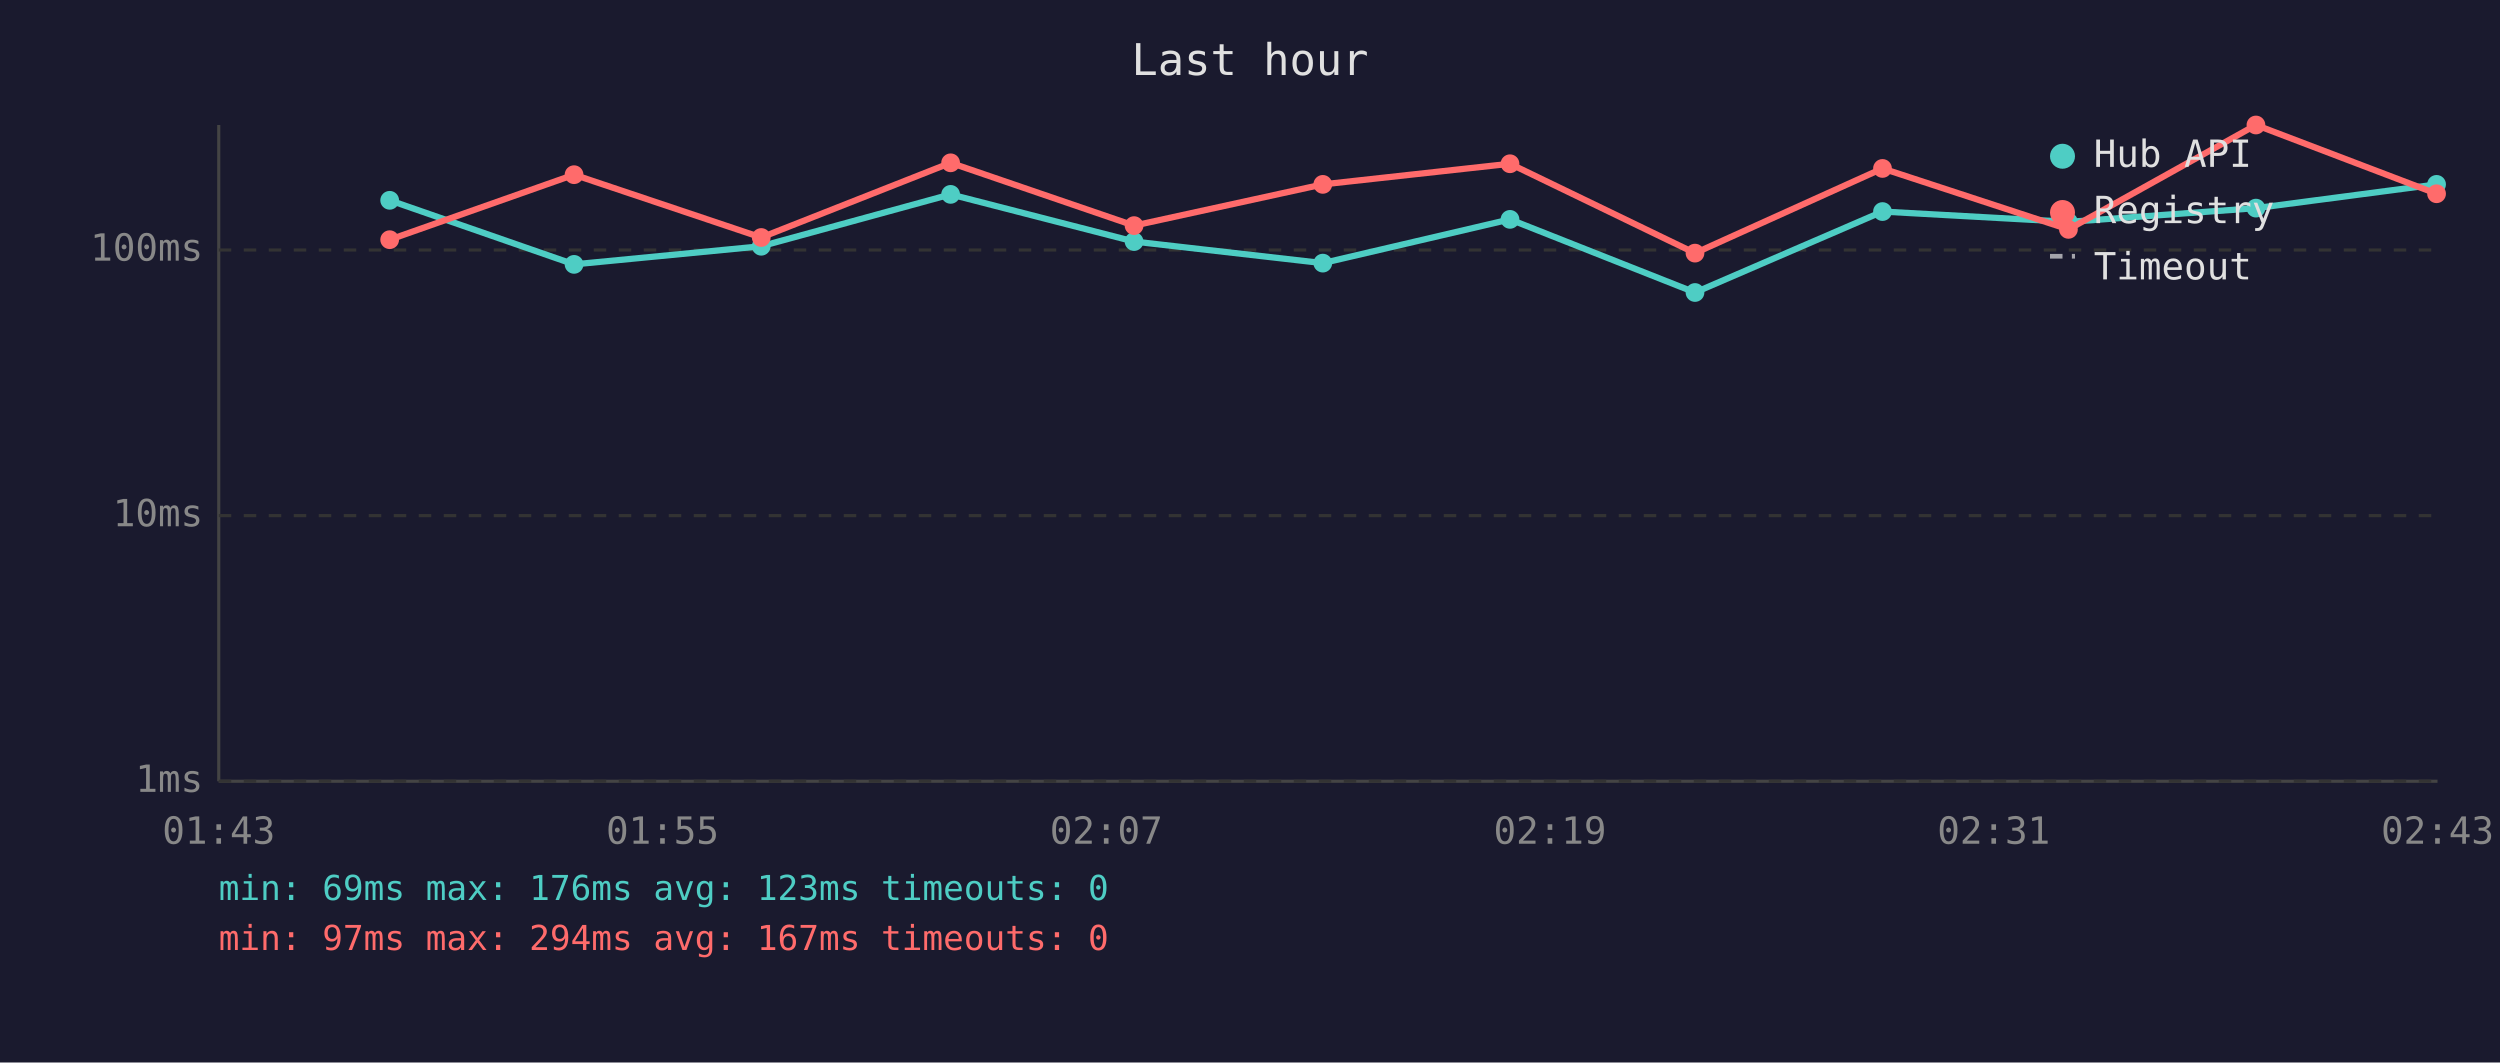
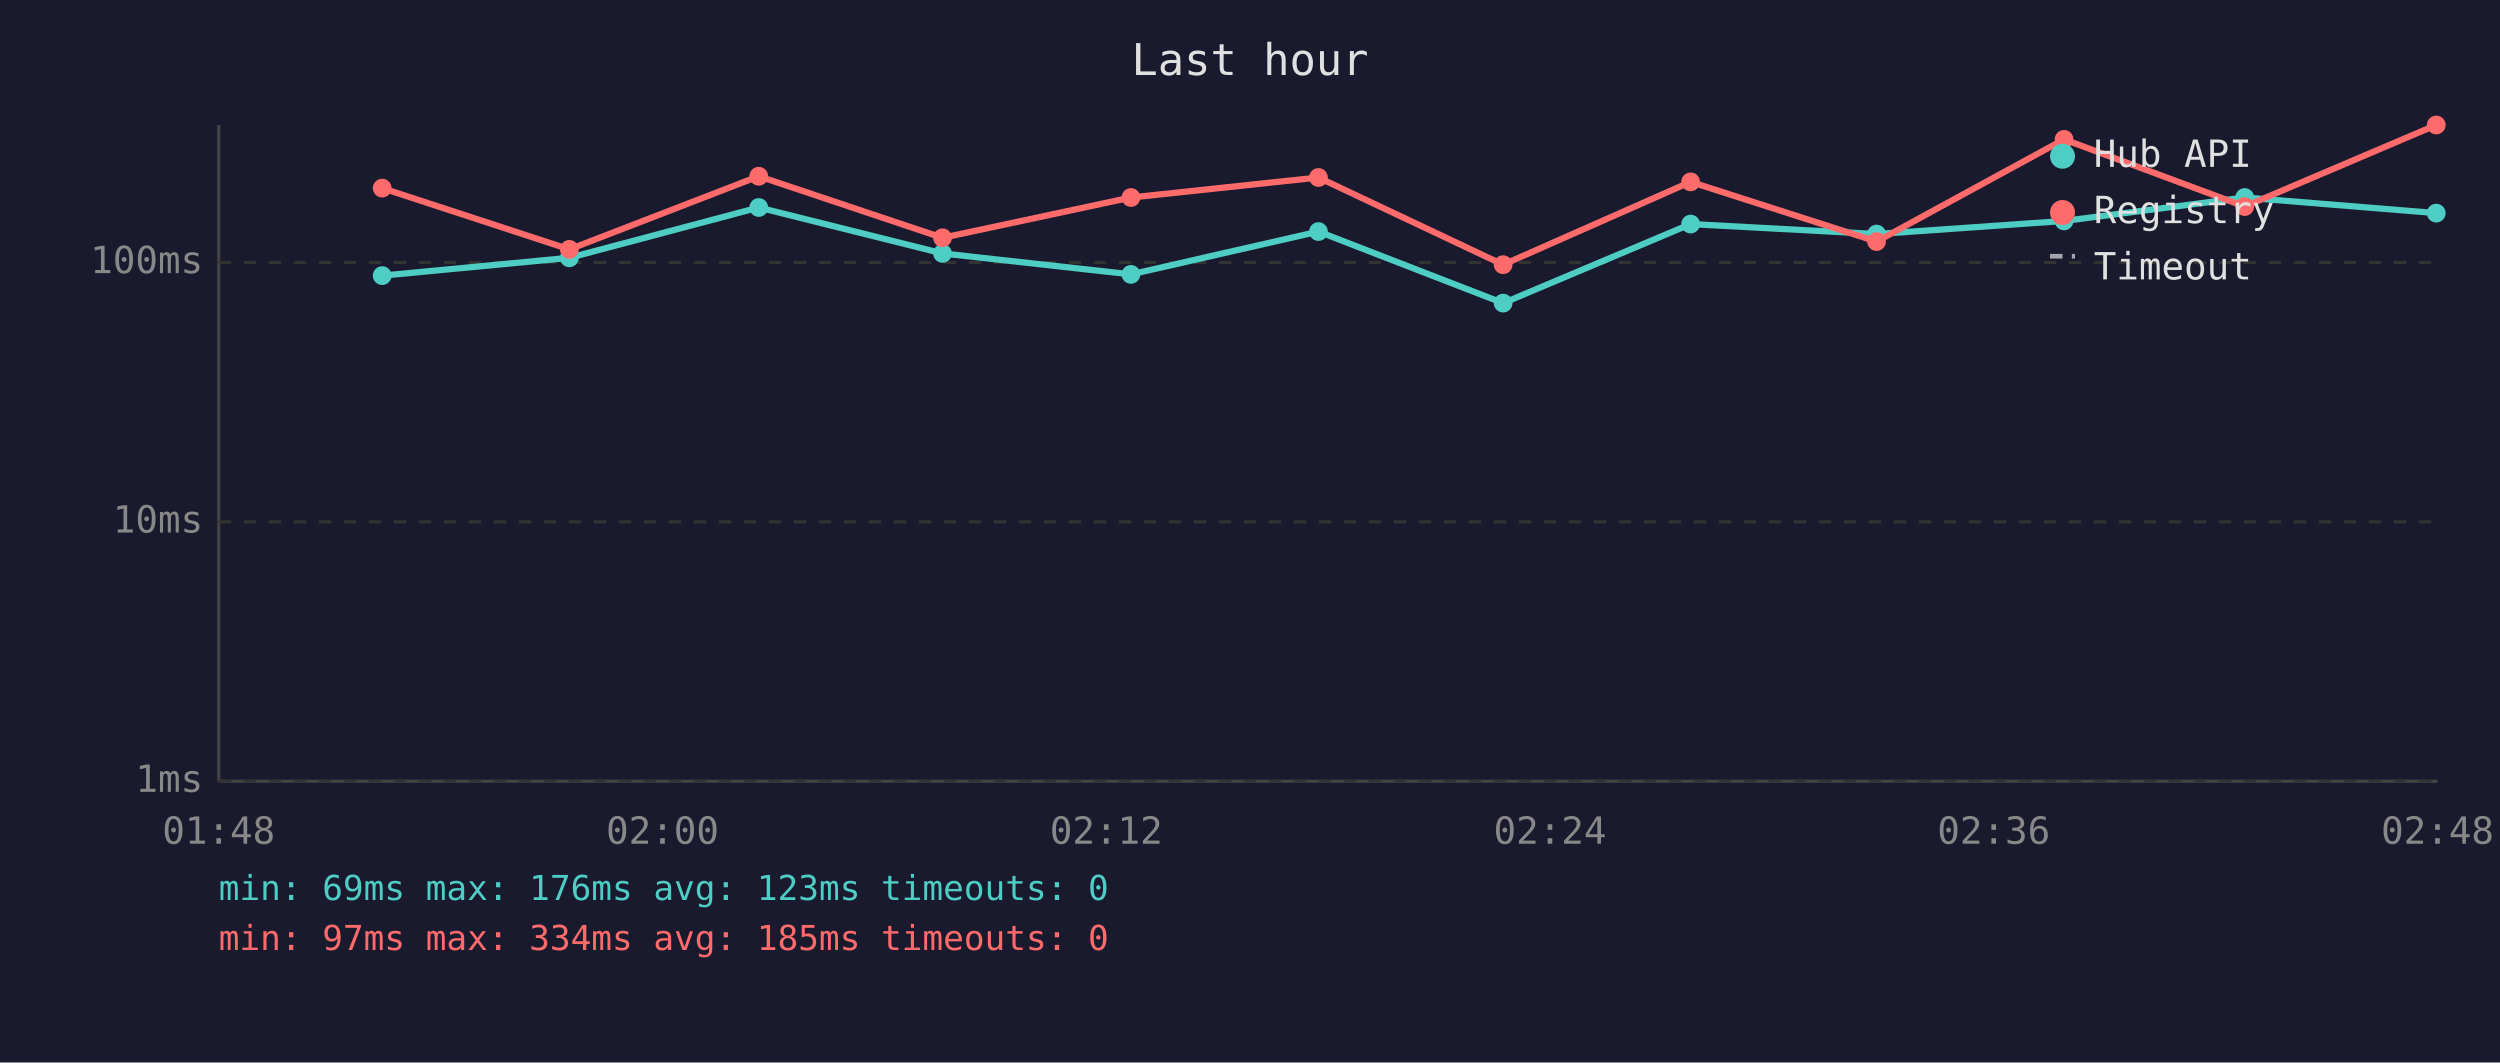
<svg xmlns="http://www.w3.org/2000/svg" viewBox="0 0 800 340" font-family="monospace" font-size="12">
  <rect width="800" height="340" fill="#1a1a2e" />
  <text x="400" y="24" fill="#e0e0e0" font-size="14" text-anchor="middle">Last hour</text>
  <line x1="70" y1="40" x2="70" y2="250" stroke="#444" stroke-width="1" />
  <line x1="70" y1="250" x2="780" y2="250" stroke="#444" stroke-width="1" />
  <line x1="70" y1="250" x2="780" y2="250" stroke="#333" stroke-width="1" stroke-dasharray="4" />
  <text x="65" y="250" fill="#888" text-anchor="end" dominant-baseline="middle">1ms</text>
-   <line x1="70" y1="165" x2="780" y2="165" stroke="#333" stroke-width="1" stroke-dasharray="4" />
-   <text x="65" y="165" fill="#888" text-anchor="end" dominant-baseline="middle">10ms</text>
-   <line x1="70" y1="80" x2="780" y2="80" stroke="#333" stroke-width="1" stroke-dasharray="4" />
-   <text x="65" y="80" fill="#888" text-anchor="end" dominant-baseline="middle">100ms</text>
-   <text x="70" y="270" fill="#888" text-anchor="middle">01:43</text>
-   <text x="212" y="270" fill="#888" text-anchor="middle">01:55</text>
-   <text x="354" y="270" fill="#888" text-anchor="middle">02:07</text>
-   <text x="496" y="270" fill="#888" text-anchor="middle">02:19</text>
-   <text x="638" y="270" fill="#888" text-anchor="middle">02:31</text>
-   <text x="780" y="270" fill="#888" text-anchor="middle">02:43</text>
-   <polyline points="124.7,64.1 183.7,84.6 243.6,78.8 304.2,62.2 362.9,77.3 423.3,84.2 483.2,70.2 542.4,93.6 602.4,67.7 661.9,71.0 721.9,66.6 779.7,59.0" fill="none" stroke="#4ecdc4" stroke-width="2" opacity="1" />
-   <circle cx="124.7" cy="64.1" r="3" fill="#4ecdc4" />
-   <circle cx="183.7" cy="84.6" r="3" fill="#4ecdc4" />
-   <circle cx="243.6" cy="78.8" r="3" fill="#4ecdc4" />
-   <circle cx="304.2" cy="62.2" r="3" fill="#4ecdc4" />
-   <circle cx="362.9" cy="77.3" r="3" fill="#4ecdc4" />
-   <circle cx="423.3" cy="84.2" r="3" fill="#4ecdc4" />
-   <circle cx="483.2" cy="70.2" r="3" fill="#4ecdc4" />
-   <circle cx="542.4" cy="93.6" r="3" fill="#4ecdc4" />
-   <circle cx="602.4" cy="67.7" r="3" fill="#4ecdc4" />
-   <circle cx="661.9" cy="71.0" r="3" fill="#4ecdc4" />
-   <circle cx="721.9" cy="66.6" r="3" fill="#4ecdc4" />
-   <circle cx="779.7" cy="59.0" r="3" fill="#4ecdc4" />
-   <polyline points="124.7,76.7 183.7,55.9 243.6,76.0 304.2,52.1 362.9,72.2 423.3,59.0 483.2,52.4 542.4,81.0 602.4,53.9 661.9,73.4 721.9,40.0 779.7,62.0" fill="none" stroke="#ff6b6b" stroke-width="2" opacity="1" />
-   <circle cx="124.7" cy="76.7" r="3" fill="#ff6b6b" />
-   <circle cx="183.7" cy="55.9" r="3" fill="#ff6b6b" />
-   <circle cx="243.6" cy="76.0" r="3" fill="#ff6b6b" />
-   <circle cx="304.2" cy="52.1" r="3" fill="#ff6b6b" />
-   <circle cx="362.9" cy="72.2" r="3" fill="#ff6b6b" />
-   <circle cx="423.3" cy="59.0" r="3" fill="#ff6b6b" />
-   <circle cx="483.2" cy="52.4" r="3" fill="#ff6b6b" />
-   <circle cx="542.4" cy="81.0" r="3" fill="#ff6b6b" />
-   <circle cx="602.4" cy="53.9" r="3" fill="#ff6b6b" />
-   <circle cx="661.9" cy="73.4" r="3" fill="#ff6b6b" />
-   <circle cx="721.9" cy="40.0" r="3" fill="#ff6b6b" />
-   <circle cx="779.7" cy="62.0" r="3" fill="#ff6b6b" />
+   <line x1="70" y1="167" x2="780" y2="167" stroke="#333" stroke-width="1" stroke-dasharray="4" />
+   <text x="65" y="167" fill="#888" text-anchor="end" dominant-baseline="middle">10ms</text>
+   <line x1="70" y1="84" x2="780" y2="84" stroke="#333" stroke-width="1" stroke-dasharray="4" />
+   <text x="65" y="84" fill="#888" text-anchor="end" dominant-baseline="middle">100ms</text>
+   <text x="70" y="270" fill="#888" text-anchor="middle">01:48</text>
+   <text x="212" y="270" fill="#888" text-anchor="middle">02:00</text>
+   <text x="354" y="270" fill="#888" text-anchor="middle">02:12</text>
+   <text x="496" y="270" fill="#888" text-anchor="middle">02:24</text>
+   <text x="638" y="270" fill="#888" text-anchor="middle">02:36</text>
+   <text x="780" y="270" fill="#888" text-anchor="middle">02:48</text>
+   <polyline points="122.3,88.2 182.2,82.5 242.8,66.4 301.6,81.1 361.9,87.8 421.9,74.1 481.0,97.0 541.0,71.7 600.5,74.9 660.5,70.7 718.3,63.2 779.6,68.2" fill="none" stroke="#4ecdc4" stroke-width="2" opacity="1" />
+   <circle cx="122.3" cy="88.2" r="3" fill="#4ecdc4" />
+   <circle cx="182.2" cy="82.5" r="3" fill="#4ecdc4" />
+   <circle cx="242.8" cy="66.4" r="3" fill="#4ecdc4" />
+   <circle cx="301.6" cy="81.1" r="3" fill="#4ecdc4" />
+   <circle cx="361.9" cy="87.8" r="3" fill="#4ecdc4" />
+   <circle cx="421.9" cy="74.1" r="3" fill="#4ecdc4" />
+   <circle cx="481.0" cy="97.0" r="3" fill="#4ecdc4" />
+   <circle cx="541.0" cy="71.7" r="3" fill="#4ecdc4" />
+   <circle cx="600.5" cy="74.9" r="3" fill="#4ecdc4" />
+   <circle cx="660.5" cy="70.7" r="3" fill="#4ecdc4" />
+   <circle cx="718.3" cy="63.2" r="3" fill="#4ecdc4" />
+   <circle cx="779.6" cy="68.2" r="3" fill="#4ecdc4" />
+   <polyline points="122.3,60.2 182.2,79.8 242.8,56.4 301.6,76.1 361.9,63.2 421.9,56.8 481.0,84.7 541.0,58.2 600.5,77.3 660.5,44.6 718.3,66.1 779.6,40.0" fill="none" stroke="#ff6b6b" stroke-width="2" opacity="1" />
+   <circle cx="122.3" cy="60.2" r="3" fill="#ff6b6b" />
+   <circle cx="182.2" cy="79.8" r="3" fill="#ff6b6b" />
+   <circle cx="242.8" cy="56.4" r="3" fill="#ff6b6b" />
+   <circle cx="301.6" cy="76.1" r="3" fill="#ff6b6b" />
+   <circle cx="361.9" cy="63.2" r="3" fill="#ff6b6b" />
+   <circle cx="421.9" cy="56.8" r="3" fill="#ff6b6b" />
+   <circle cx="481.0" cy="84.7" r="3" fill="#ff6b6b" />
+   <circle cx="541.0" cy="58.2" r="3" fill="#ff6b6b" />
+   <circle cx="600.5" cy="77.3" r="3" fill="#ff6b6b" />
+   <circle cx="660.5" cy="44.6" r="3" fill="#ff6b6b" />
+   <circle cx="718.3" cy="66.1" r="3" fill="#ff6b6b" />
+   <circle cx="779.6" cy="40.0" r="3" fill="#ff6b6b" />
  <circle cx="660" cy="50" r="4" fill="#4ecdc4" />
  <text x="670" y="50" fill="#e0e0e0" dominant-baseline="middle">Hub API</text>
  <circle cx="660" cy="68" r="4" fill="#ff6b6b" />
  <text x="670" y="68" fill="#e0e0e0" dominant-baseline="middle">Registry</text>
  <line x1="656" y1="82" x2="664" y2="82" stroke="#e0e0e0" stroke-width="1.5" stroke-dasharray="4,3" opacity="0.7" />
  <text x="670" y="86" fill="#e0e0e0" dominant-baseline="middle">Timeout</text>
  <text x="70" y="288" fill="#4ecdc4" font-size="11">min: 69ms  max: 176ms  avg: 123ms  timeouts: 0</text>
-   <text x="70" y="304" fill="#ff6b6b" font-size="11">min: 97ms  max: 294ms  avg: 167ms  timeouts: 0</text>
+   <text x="70" y="304" fill="#ff6b6b" font-size="11">min: 97ms  max: 334ms  avg: 185ms  timeouts: 0</text>
</svg>
